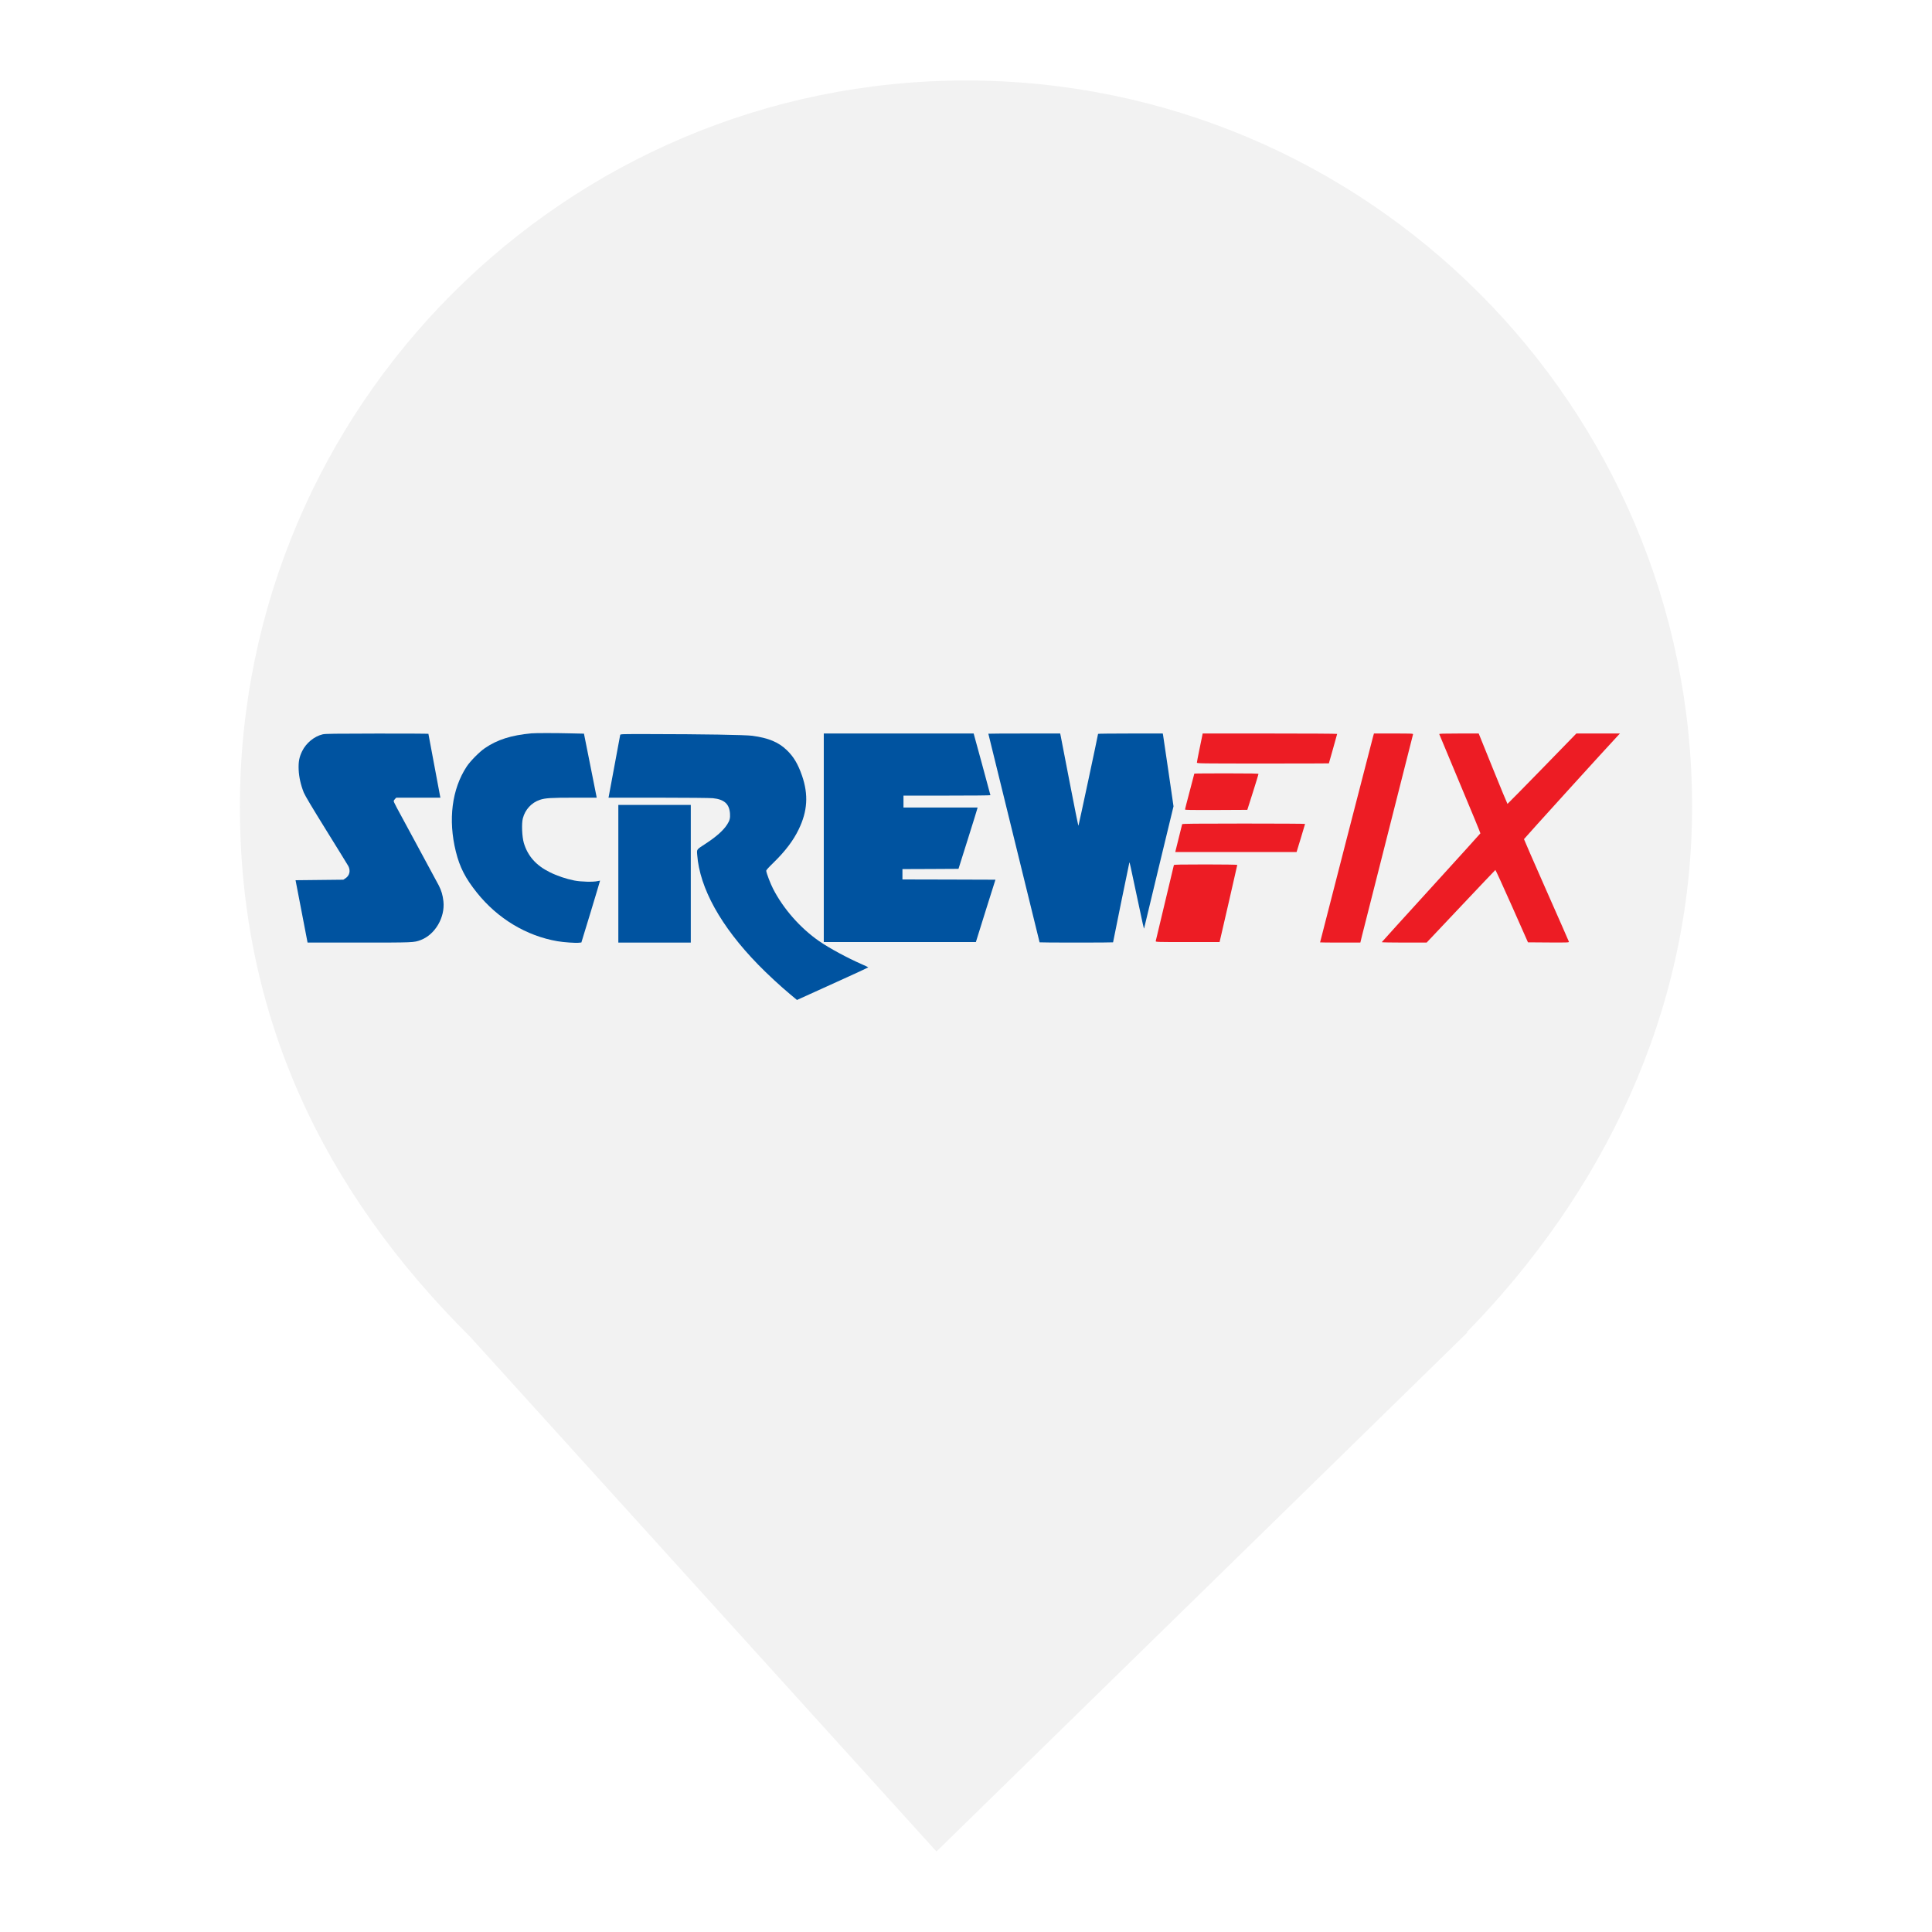
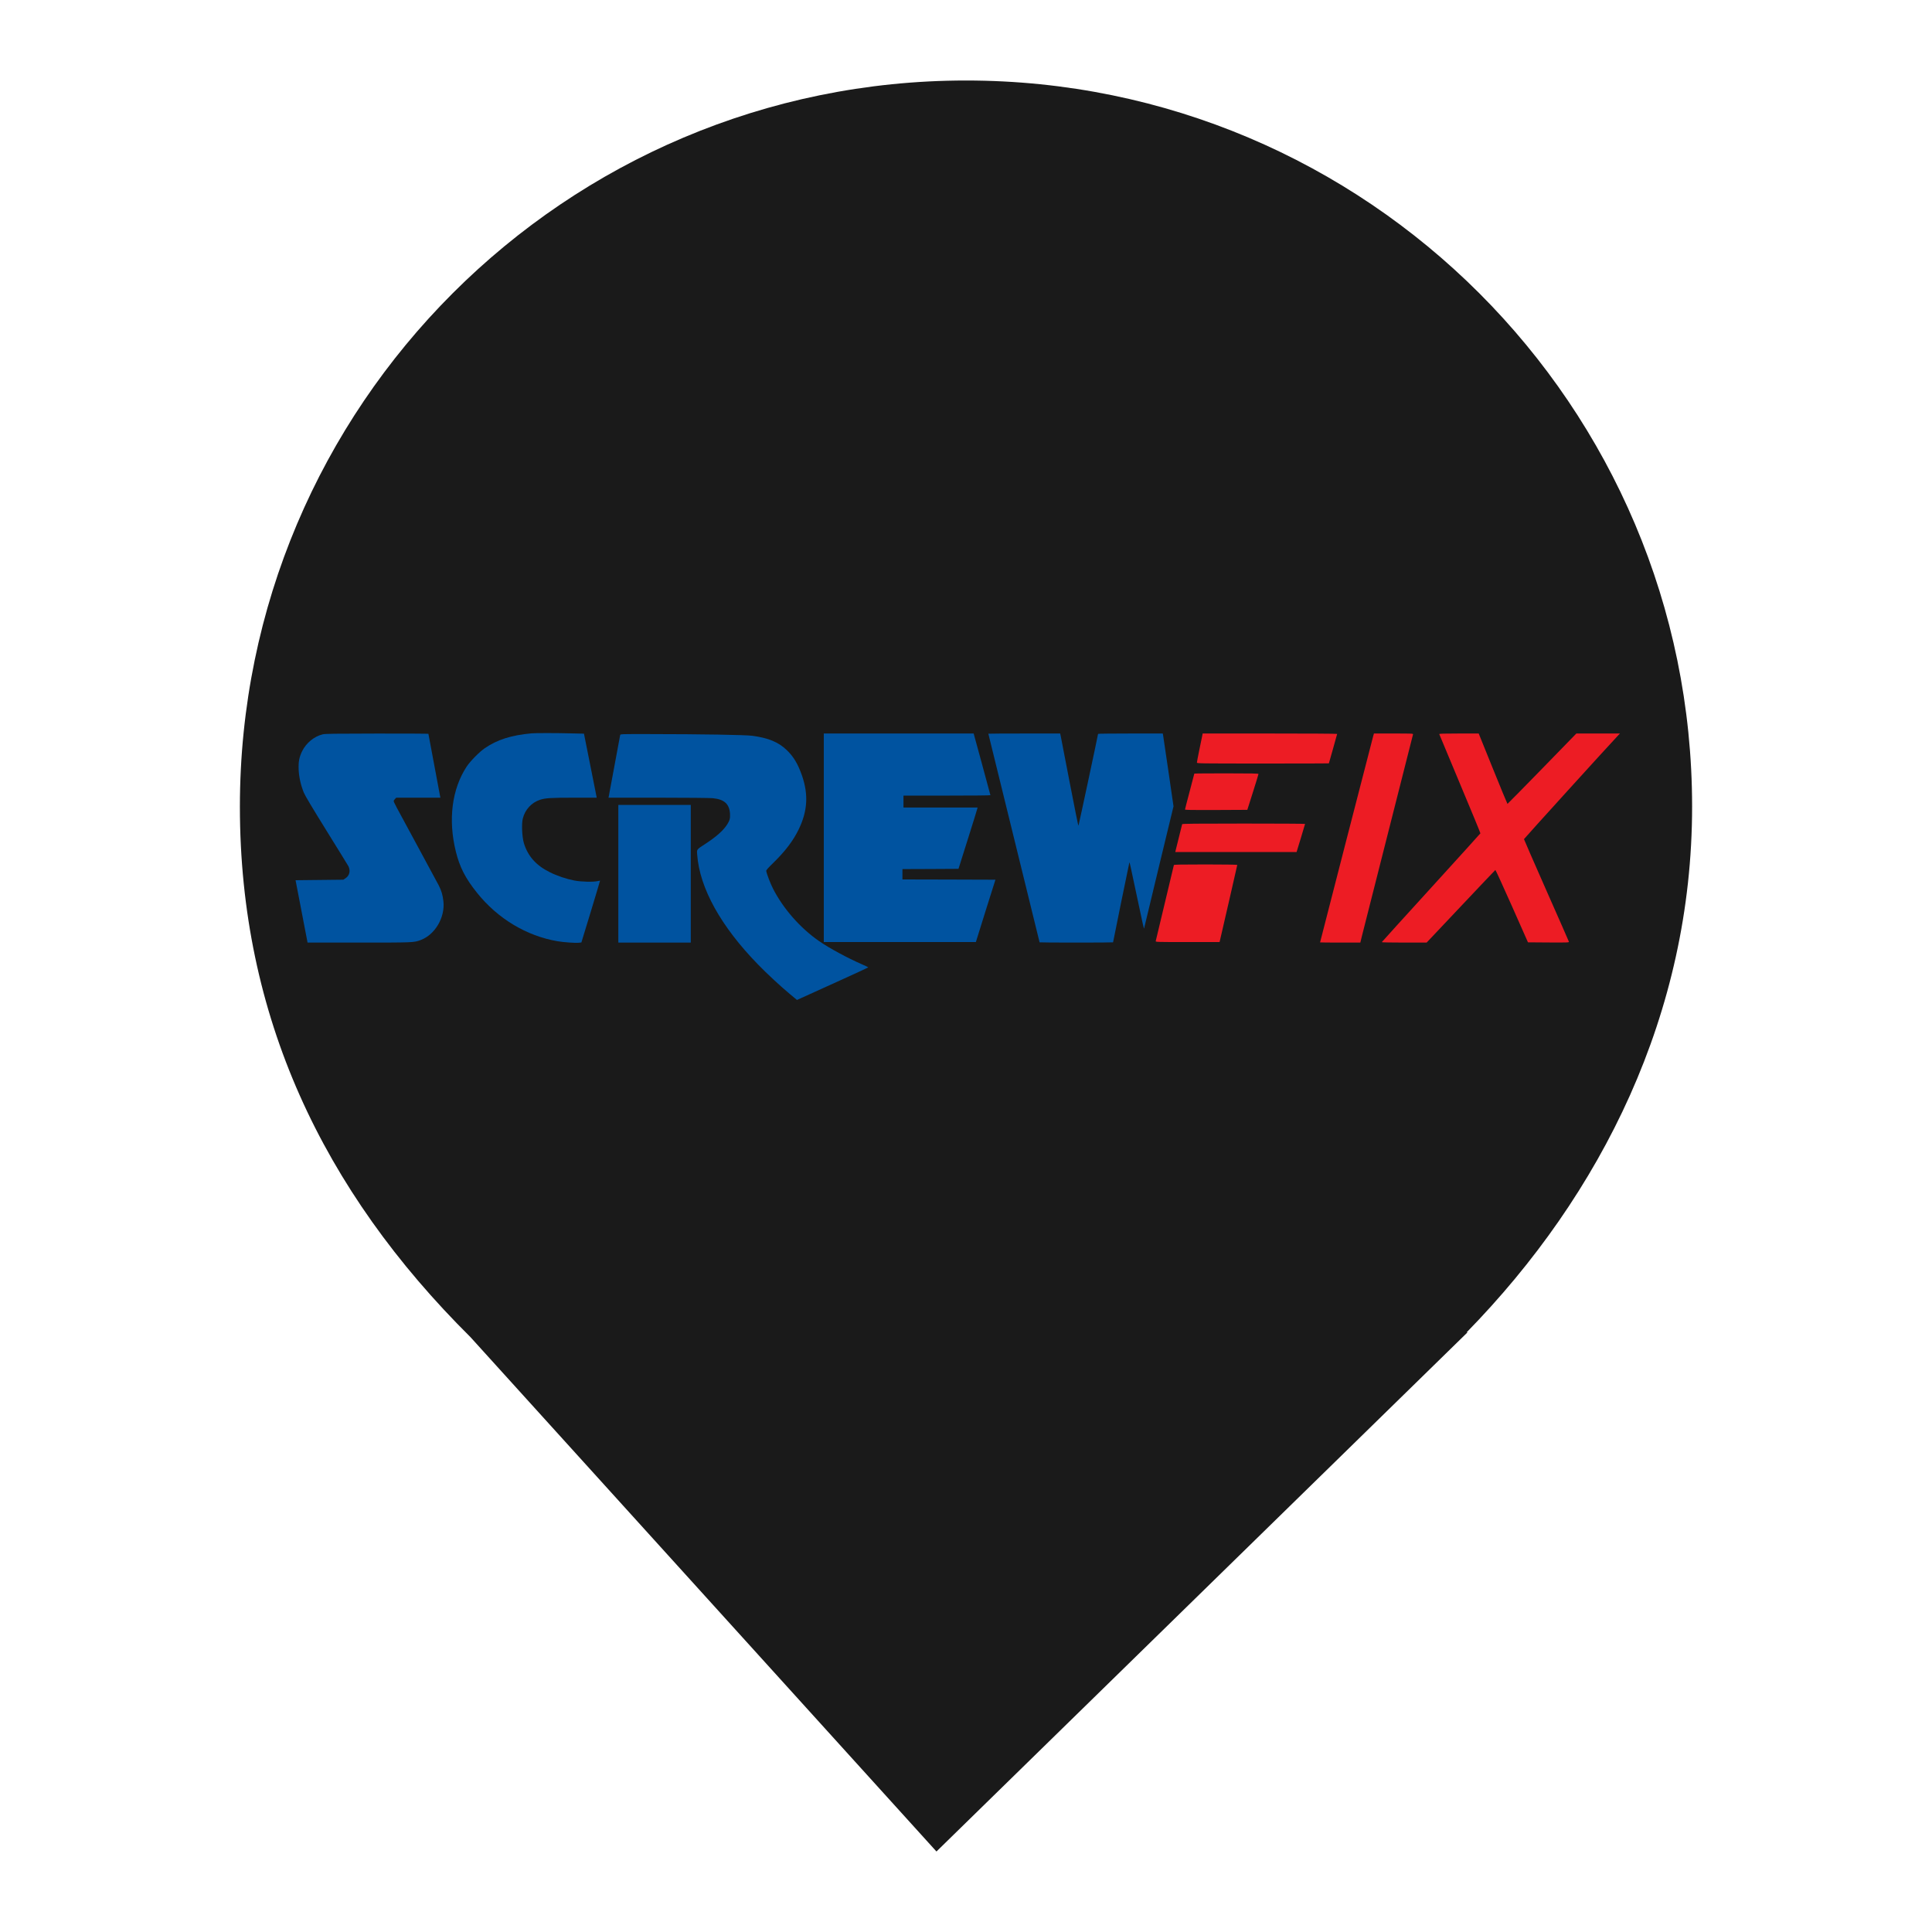
<svg xmlns="http://www.w3.org/2000/svg" style="isolation:isolate" viewBox="0 0 24 24" width="24pt" height="24pt" version="1.1" id="svg924" xml:space="preserve">
  <defs id="defs725">
    <clipPath id="_clipPath_OQIqtg9hbvv6MQS3GA37G8007xq6wAre">
      <rect width="24" height="24" id="rect722" x="0" y="0" />
    </clipPath>
  </defs>
  <g clip-path="url(#_clipPath_OQIqtg9hbvv6MQS3GA37G8007xq6wAre)" id="g922">
-     <path d="M 18.219,16.551 C 19.896,14.836 21.02,12.588 21.02,10.02 21.02,5.042 16.978,1 12,1 7.022,1 2.98,5.042 2.98,10.02 c 0,2.6 1.027,4.767 2.864,6.59 v 0 L 11.633,23 18.23,16.551 Z" fill="rgb(1,109,83)" id="path727" style="fill:#f2f2f2;fill-opacity:1" />
+     <path d="M 18.219,16.551 C 19.896,14.836 21.02,12.588 21.02,10.02 21.02,5.042 16.978,1 12,1 7.022,1 2.98,5.042 2.98,10.02 c 0,2.6 1.027,4.767 2.864,6.59 v 0 L 11.633,23 18.23,16.551 Z" fill="rgb(1,109,83)" id="path727" style="fill:#1a1a1a;fill-opacity:1" />
    <g transform="matrix(0.03573399,0,0,-0.03573399,106.6612,1.266907)" fill="#000000" stroke="none" id="g1177">
      <path d="m 2213,1041 c -43,-11 -79,-35 -100,-68 -14,-22 -19,-54 -21,-160 -4,-118 -2,-137 17,-176 37,-77 55,-82 296,-82 227,0 250,4 286,55 10,14 19,47 21,75 l 3,50 -77,3 c -73,3 -77,2 -80,-20 -5,-39 -42,-49 -166,-46 -144,4 -152,11 -152,128 0,118 8,124 155,128 94,3 121,1 140,-12 14,-9 25,-23 25,-31 0,-12 16,-15 75,-15 h 75 v 35 c 0,54 -24,101 -62,122 -28,15 -62,18 -218,20 -102,1 -200,-2 -217,-6 z" id="path1115" />
      <path d="M 0,800 V 559 l 280,3 280,3 26,27 c 20,19 28,39 31,75 6,61 -9,99 -46,120 l -29,17 29,27 c 54,51 33,166 -36,195 -27,11 -91,14 -285,14 H 0 Z m 448,102 c 7,-47 -10,-52 -159,-52 H 150 v 40 41 l 148,-3 c 145,-3 147,-3 150,-26 z m 12,-172 c 8,-14 8,-26 0,-40 -10,-19 -21,-20 -160,-20 H 150 v 40 40 h 150 c 139,0 150,-1 160,-20 z" id="path1117" />
      <path d="M 710,800 V 560 h 270 270 v 55 55 H 1055 860 v 40 40 h 180 180 v 50 50 H 1040 860 v 40 40 h 190 190 v 55 55 H 975 710 Z" id="path1119" />
      <path d="M 1330,800 V 560 h 75 75 v 171 c 0,94 4,169 9,167 5,-1 70,-78 146,-170 l 138,-168 h 108 109 v 240 240 h -70 -70 l -2,-177 -3,-176 -143,176 -144,177 h -114 -114 z" id="path1121" />
      <path d="M 2800,800 V 560 h 75 75 v 95 96 l 153,-3 152,-3 3,-92 3,-93 h 69 70 v 240 240 h -70 -69 l -3,-87 -3,-88 -152,-3 -153,-3 v 91 90 h -75 -75 z" id="path1123" />
      <path d="M 3510,800 V 560 h 70 70 l 2,170 3,169 95,-167 96,-167 h 54 54 l 96,165 95,165 3,-167 2,-168 h 70 70 v 240 240 h -107 -108 l -83,-145 c -46,-80 -87,-145 -92,-145 -4,0 -45,65 -90,145 l -82,145 h -109 -109 z" id="path1125" />
      <path d="m 4483,803 -129,-238 80,-3 c 44,-2 82,1 83,5 2,4 12,23 23,41 l 20,32 h 147 148 l 23,-40 23,-40 h 80 c 44,0 79,4 77,8 -1,5 -59,113 -127,240 l -125,232 h -97 -97 z m 276,31 c 23,-41 41,-77 41,-80 0,-2 -40,-4 -90,-4 -49,0 -90,2 -90,5 0,18 82,165 89,160 5,-3 28,-39 50,-81 z" id="path1127" />
      <path d="M 5120,800 V 560 h 75 75 v 60 60 h 133 c 90,0 137,-4 145,-12 7,-7 12,-34 12,-60 v -48 h 75 75 v 54 c 0,69 -13,103 -45,118 l -25,11 32,28 c 33,26 33,28 33,112 0,71 -3,89 -20,107 -40,46 -69,50 -325,50 h -240 z m 428,108 c 17,-17 15,-74 -4,-92 -12,-13 -41,-16 -145,-16 h -129 v 60 60 h 133 c 90,0 137,-4 145,-12 z" id="path1129" />
      <path d="m 5822,1022 c 7,-11 55,-63 106,-118 l 93,-99 48,55 48,55 -56,62 -56,63 h -98 c -93,0 -98,-1 -85,-18 z" id="path1131" />
      <path d="M 6045,818 C 5930,698 5829,590 5821,579 c -13,-18 -10,-19 91,-19 h 104 l 175,187 c 95,102 196,210 222,240 l 49,53 -103,-1 -104,-1 z" id="path1133" />
      <path d="m 6192,727 -52,-53 58,-57 58,-58 102,3 102,3 -108,108 -108,107 z" id="path1135" />
      <path d="M 10,250 V 80 h 50 50 v 65 c 0,59 2,65 21,65 11,0 55,-29 97,-65 l 77,-65 h 68 c 37,0 67,2 67,4 0,2 -43,38 -95,81 -52,42 -95,80 -95,83 0,4 39,44 87,89 l 88,82 -67,1 h -68 l -69,-65 c -40,-38 -77,-65 -90,-65 -19,0 -21,5 -21,65 v 65 H 60 10 Z" id="path1137" />
      <path d="m 480,385 c 0,-34 1,-35 40,-35 39,0 40,1 40,35 0,34 -1,35 -40,35 -39,0 -40,-1 -40,-35 z" id="path1139" />
      <path d="m 1287,413 c -4,-3 -7,-80 -7,-170 V 80 h 45 45 v 69 c 0,84 12,101 75,101 55,0 65,-15 65,-104 V 80 h 40 40 v 91 c 0,50 -4,99 -10,109 -20,38 -126,53 -180,25 l -30,-16 v 66 65 h -38 c -21,0 -42,-3 -45,-7 z" id="path1141" />
      <path d="m 3887,414 c -4,-4 -7,-34 -7,-67 0,-46 -3,-57 -12,-49 -38,30 -165,25 -199,-9 -15,-15 -19,-33 -19,-89 0,-62 3,-74 25,-95 21,-22 33,-25 95,-25 39,0 80,5 91,10 13,7 19,7 19,0 0,-5 20,-10 45,-10 h 45 l -2,168 -3,167 -35,3 c -20,2 -39,0 -43,-4 z m -9,-207 c 4,-51 -11,-67 -63,-67 -66,0 -75,6 -75,54 0,24 3,46 7,50 4,4 34,6 68,4 l 60,-3 z" id="path1143" />
      <path d="m 4465,408 c -3,-7 -6,-65 -7,-128 l -3,-115 h -60 c -58,0 -59,1 -69,33 -8,30 -12,32 -52,32 h -44 v -49 c 0,-33 6,-56 19,-72 18,-22 27,-24 136,-27 174,-5 189,12 183,218 l -3,115 -48,3 c -32,2 -49,-1 -52,-10 z" id="path1145" />
      <path d="m 5007,414 c -4,-4 -7,-20 -7,-36 0,-27 2,-28 46,-28 45,0 45,0 42,33 -3,29 -7,32 -38,35 -20,2 -39,0 -43,-4 z" id="path1147" />
      <path d="m 650,346 c 0,-18 -6,-25 -22,-28 -17,-2 -24,-11 -26,-30 -3,-24 0,-28 21,-28 24,0 25,-3 29,-71 5,-92 22,-109 113,-109 79,0 115,24 115,76 0,32 -2,34 -33,34 -24,0 -35,-6 -42,-22 -7,-15 -19,-23 -35,-23 -23,0 -25,4 -28,58 l -3,57 h 66 65 v 30 30 h -65 c -63,0 -65,1 -65,25 0,23 -4,25 -45,25 -41,0 -45,-2 -45,-24 z" id="path1149" />
      <path d="M 480,200 V 80 h 40 40 v 120 120 h -40 -40 z" id="path1151" />
      <path d="m 963,310 c -32,-13 -43,-41 -43,-115 0,-57 3,-69 25,-90 23,-23 31,-25 130,-25 99,0 107,2 130,25 14,13 25,36 25,50 0,23 -4,25 -40,25 -29,0 -42,-5 -50,-20 -8,-15 -21,-20 -55,-20 -68,0 -75,6 -75,60 0,54 7,60 71,60 27,0 45,-6 56,-20 20,-23 93,-29 93,-7 -1,33 -15,59 -41,72 -31,17 -189,20 -226,5 z" id="path1153" />
      <path d="m 1695,308 c -37,-20 -45,-40 -45,-114 0,-66 2,-74 26,-93 23,-18 41,-21 123,-21 108,0 141,13 141,56 0,21 -5,24 -36,24 -19,0 -42,-7 -50,-15 -29,-29 -124,-13 -124,20 0,12 19,15 105,15 h 105 v 39 c 0,53 -8,69 -41,86 -33,18 -174,20 -204,3 z m 163,-65 c 3,-10 -14,-13 -62,-13 -61,0 -77,6 -59,24 12,12 116,2 121,-11 z" id="path1155" />
      <path d="M 2000,200 V 80 h 40 40 v 58 c 0,82 15,106 68,110 63,5 72,-7 72,-94 V 80 h 46 46 l -4,95 c -3,81 -6,98 -25,116 -29,30 -118,38 -164,15 -39,-20 -39,-20 -39,-1 0,11 -11,15 -40,15 h -40 z" id="path1157" />
      <path d="m 2395,309 c -11,-7 -23,-17 -27,-23 -10,-15 -10,-68 0,-84 13,-19 70,-32 144,-32 66,0 95,-13 67,-31 -22,-14 -103,-10 -125,6 -10,8 -36,15 -56,15 -34,0 -38,-3 -38,-24 0,-44 33,-56 155,-56 136,0 155,9 155,75 0,61 -22,75 -121,75 -82,0 -109,6 -109,22 0,7 36,9 110,4 118,-8 127,-4 96,40 -12,16 -29,19 -123,22 -70,1 -115,-2 -128,-9 z" id="path1159" />
      <path d="m 2980,309 c -26,-11 -40,-26 -40,-46 0,-16 86,-18 95,-3 7,11 74,14 99,4 9,-3 16,-14 16,-23 0,-14 -11,-16 -85,-12 -108,4 -135,-10 -135,-69 0,-61 25,-80 104,-80 36,0 76,4 90,10 17,6 26,6 26,0 0,-6 21,-10 46,-10 h 46 l -4,101 c -4,132 -11,139 -142,138 -50,0 -102,-5 -116,-10 z m 170,-149 c 0,-18 -7,-20 -64,-20 -36,0 -68,5 -71,10 -13,21 8,30 71,30 57,0 64,-2 64,-20 z" id="path1161" />
      <path d="M 3290,200 V 80 h 45 45 v 73 c 0,84 8,97 61,97 66,0 69,-4 69,-91 V 80 h 45 45 v 89 c 0,80 -3,93 -23,117 -19,22 -34,28 -79,32 -38,3 -66,-1 -86,-11 -26,-12 -32,-13 -36,-1 -3,9 -20,14 -46,14 h -40 z" id="path1163" />
      <path d="m 4663,309 c -32,-17 -46,-61 -41,-129 6,-87 17,-94 139,-98 165,-6 179,3 179,117 0,109 -8,115 -149,118 -62,2 -115,-2 -128,-8 z m 178,-59 c 14,-8 19,-21 19,-50 0,-29 -5,-42 -19,-50 -27,-14 -104,-13 -119,2 -19,19 -15,85 6,97 22,14 88,14 113,1 z" id="path1165" />
      <path d="M 5000,201 V 80 h 45 46 l -3,118 -3,117 -42,3 -43,3 z" id="path1167" />
      <path d="m 5157,313 c -4,-3 -7,-57 -7,-120 V 80 h 45 45 v 75 c 0,82 9,95 69,95 58,0 61,-5 61,-91 V 80 h 45 45 v 89 c 0,80 -3,93 -23,117 -19,22 -34,28 -79,32 -38,3 -66,-1 -86,-11 -26,-12 -32,-13 -36,-1 -5,14 -67,20 -79,7 z" id="path1169" />
      <path d="m 5560,307 c -33,-17 -50,-53 -50,-109 0,-97 28,-118 156,-118 105,0 143,17 144,63 0,22 -64,24 -86,2 -29,-29 -124,-13 -124,20 0,12 19,15 105,15 h 105 v 43 c -1,75 -35,97 -147,97 -43,0 -89,-6 -103,-13 z m 168,-64 c 3,-10 -14,-13 -62,-13 -61,0 -77,6 -59,24 12,12 116,2 121,-11 z" id="path1171" />
      <path d="M 5870,200 V 80 h 39 39 l 4,76 c 4,81 12,94 60,94 17,0 31,-7 38,-20 8,-14 21,-20 45,-20 33,0 35,2 35,35 0,49 -29,75 -84,75 -29,0 -52,-7 -70,-21 l -26,-20 v 20 c 0,18 -6,21 -40,21 h -40 z" id="path1173" />
      <path d="m 6143,308 c 32,-84 103,-218 114,-218 26,0 7,-25 -20,-28 -22,-3 -27,-8 -27,-33 0,-27 3,-29 36,-29 67,0 68,0 185,258 l 28,62 h -45 -45 l -36,-77 c -30,-66 -37,-75 -44,-58 -5,11 -20,46 -34,78 l -25,57 h -46 c -33,0 -45,-4 -41,-12 z" id="path1175" />
    </g>
    <g transform="matrix(6.4287495e-4,0,0,-6.4287495e-4,3.66957,12.42268)" fill="#000000" stroke="none" id="g8727">
      <path d="m 4560,5153 c -393,-37 -659,-122 -899,-286 -105,-71 -284,-253 -352,-357 -285,-434 -361,-1027 -209,-1640 75,-303 183,-515 407,-795 399,-500 956,-836 1558,-939 117,-20 350,-37 412,-29 l 49,5 182,596 c 99,328 180,597 179,599 -2,1 -23,-3 -47,-9 -83,-20 -322,-14 -449,11 -158,31 -334,90 -476,161 -265,131 -425,312 -501,565 -35,121 -46,373 -19,475 44,171 168,305 331,359 103,34 212,41 662,41 h 434 l -5,28 c -3,15 -58,293 -123,618 l -118,591 -270,6 c -266,7 -678,7 -746,0 z" id="path8703" style="fill:#0053a0;fill-opacity:1" />
      <path d="M 527,5134 C 364,5095 208,4967 131,4810 73,4691 57,4605 63,4450 c 6,-142 41,-296 99,-441 24,-59 162,-290 438,-735 222,-357 412,-666 423,-686 46,-90 24,-184 -56,-236 l -41,-27 -461,-5 -462,-5 116,-602 116,-603 h 991 c 1059,0 1064,0 1195,49 279,105 474,439 439,751 -13,117 -38,202 -89,303 -26,50 -219,409 -430,797 -424,780 -441,813 -441,835 0,9 11,27 25,40 l 24,25 h 426 427 l -6,28 c -11,51 -226,1200 -226,1206 0,3 -447,6 -992,5 -818,-1 -1003,-3 -1051,-15 z" id="path8705" style="fill:#0053a0;fill-opacity:1" />
      <path d="M 10210,3135 V 1120 h 1470 1469 l 21,68 c 11,37 96,308 188,602 l 169,535 -899,3 -898,2 v 100 100 l 542,2 541,3 178,565 c 98,311 181,577 184,593 l 7,27 h -716 -716 v 115 115 h 840 c 462,0 840,3 840,8 0,4 -73,274 -162,600 l -162,592 h -1448 -1448 z" id="path8707" style="fill:#0053a0;fill-opacity:1" />
      <path d="m 13390,5146 c 0,-2 223,-909 495,-2015 272,-1106 495,-2013 495,-2016 0,-3 320,-5 710,-5 391,0 710,2 710,5 0,12 312,1540 315,1543 6,6 12,-25 145,-652 115,-547 140,-657 140,-620 0,5 128,538 284,1183 l 284,1174 -99,681 c -54,374 -101,691 -104,704 l -5,22 h -625 c -344,0 -625,-3 -625,-7 0,-20 -374,-1769 -379,-1775 -4,-5 -80,373 -170,840 -90,466 -167,868 -173,895 l -10,47 h -694 c -382,0 -694,-2 -694,-4 z" id="path8709" style="fill:#0053a0;fill-opacity:1" />
      <path d="m 17521,5098 c -6,-29 -31,-152 -56,-272 -25,-121 -45,-228 -45,-238 0,-17 51,-18 1275,-18 701,0 1275,1 1275,3 0,1 36,128 80,282 44,154 80,283 80,287 0,5 -585,8 -1299,8 h -1300 z" id="path8711" style="fill:#ed1c24;fill-opacity:1" />
      <path d="m 20826,5098 c -19,-67 -1026,-3978 -1026,-3984 0,-2 175,-4 389,-4 h 389 l 31,128 c 56,224 982,3876 987,3895 5,16 -17,17 -375,17 h -380 z" id="path8713" style="fill:#ed1c24;fill-opacity:1" />
      <path d="m 22103,5138 c 2,-7 183,-440 401,-961 219,-521 396,-951 394,-956 -2,-5 -430,-478 -953,-1052 -522,-573 -951,-1046 -953,-1051 -2,-4 192,-8 432,-8 h 435 l 660,699 c 363,385 664,702 668,704 4,3 148,-311 319,-696 l 311,-702 397,-3 c 376,-2 398,-1 394,15 -3,10 -199,457 -437,994 -237,537 -431,982 -431,988 0,8 1637,1812 1819,2004 l 35,37 h -421 -421 l -662,-680 c -365,-374 -665,-680 -669,-680 -3,0 -130,306 -281,680 l -275,680 h -383 c -303,0 -383,-3 -379,-12 z" id="path8715" style="fill:#ed1c24;fill-opacity:1" />
      <path d="m 6276,5123 c -3,-10 -52,-277 -110,-593 -59,-316 -108,-585 -111,-597 l -5,-23 h 962 c 548,0 1003,-5 1055,-10 222,-23 319,-112 331,-301 5,-88 -6,-130 -55,-207 -72,-113 -207,-234 -410,-367 -187,-122 -177,-109 -169,-218 47,-644 458,-1385 1176,-2121 184,-189 434,-420 625,-579 l 127,-106 77,35 c 42,19 352,160 688,312 337,152 613,280 613,283 0,3 -55,30 -122,59 -282,123 -628,310 -828,448 -365,253 -693,627 -890,1012 -53,104 -123,287 -132,345 -2,15 37,59 146,165 220,215 377,421 480,635 172,353 192,672 66,1039 -79,228 -163,369 -297,497 -160,153 -353,233 -663,275 -137,18 -955,32 -2007,33 -508,1 -542,0 -547,-16 z" id="path8717" style="fill:#0053a0;fill-opacity:1" />
      <path d="m 17370,4375 c 0,-3 -40,-157 -90,-343 -49,-185 -90,-343 -90,-350 0,-10 124,-12 602,-10 l 602,3 108,340 c 59,187 108,346 108,353 0,9 -131,12 -620,12 -341,0 -620,-2 -620,-5 z" id="path8719" style="fill:#ed1c24;fill-opacity:1" />
      <path d="M 6240,2440 V 1110 h 700 700 v 1330 1330 h -700 -700 z" id="path8721" style="fill:#0053a0;fill-opacity:1" />
      <path d="m 17135,3398 c -4,-12 -101,-402 -124,-500 l -9,-38 h 1172 1172 l 82,268 c 45,147 82,270 82,275 0,4 -533,7 -1185,7 -940,0 -1187,-3 -1190,-12 z" id="path8723" style="fill:#ed1c24;fill-opacity:1" />
      <path d="m 16975,2608 c -2,-7 -81,-337 -175,-733 -94,-396 -173,-728 -176,-737 -5,-17 29,-18 614,-18 h 620 l 6,26 c 19,76 336,1458 336,1465 0,5 -274,9 -610,9 -480,0 -611,-3 -615,-12 z" id="path8725" style="fill:#ed1c24;fill-opacity:1" />
    </g>
  </g>
  <style id="style6182">
		.s0 { fill: #d7282f } 
	</style>
</svg>
